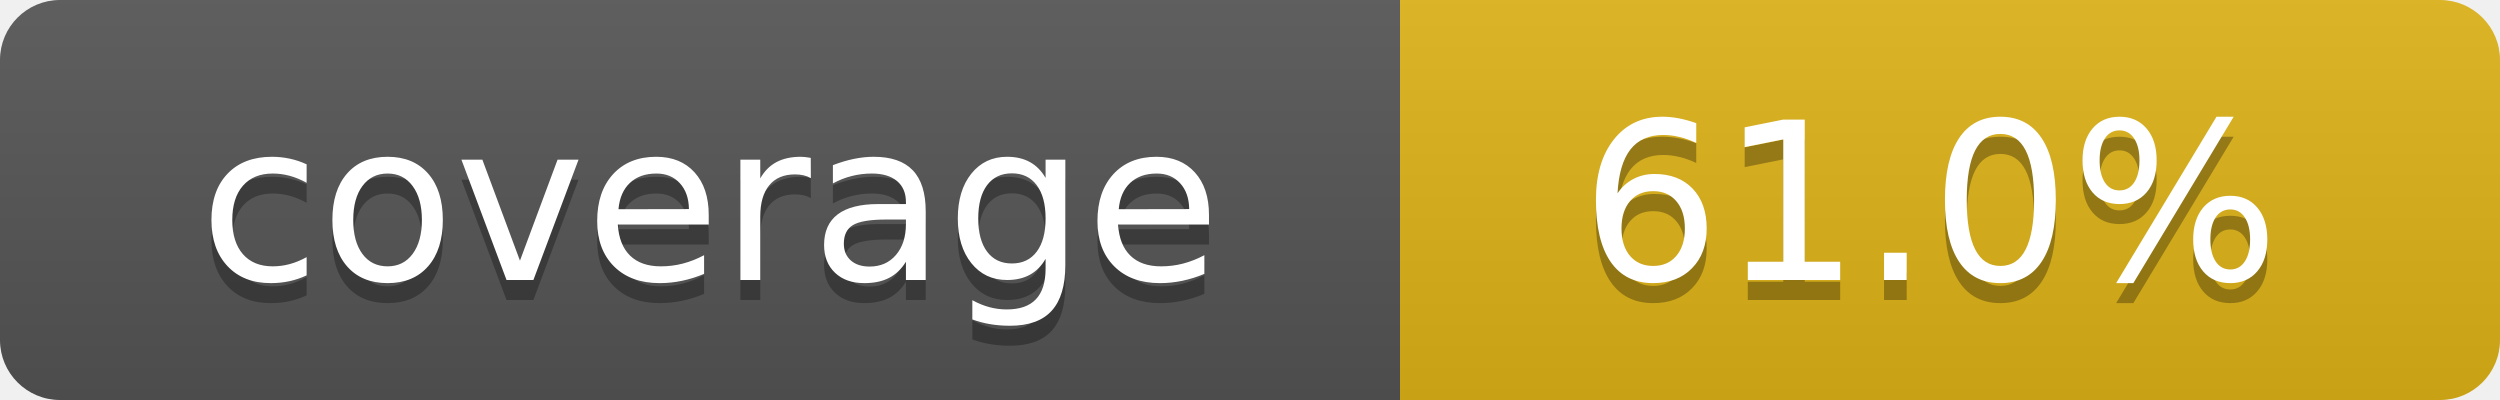
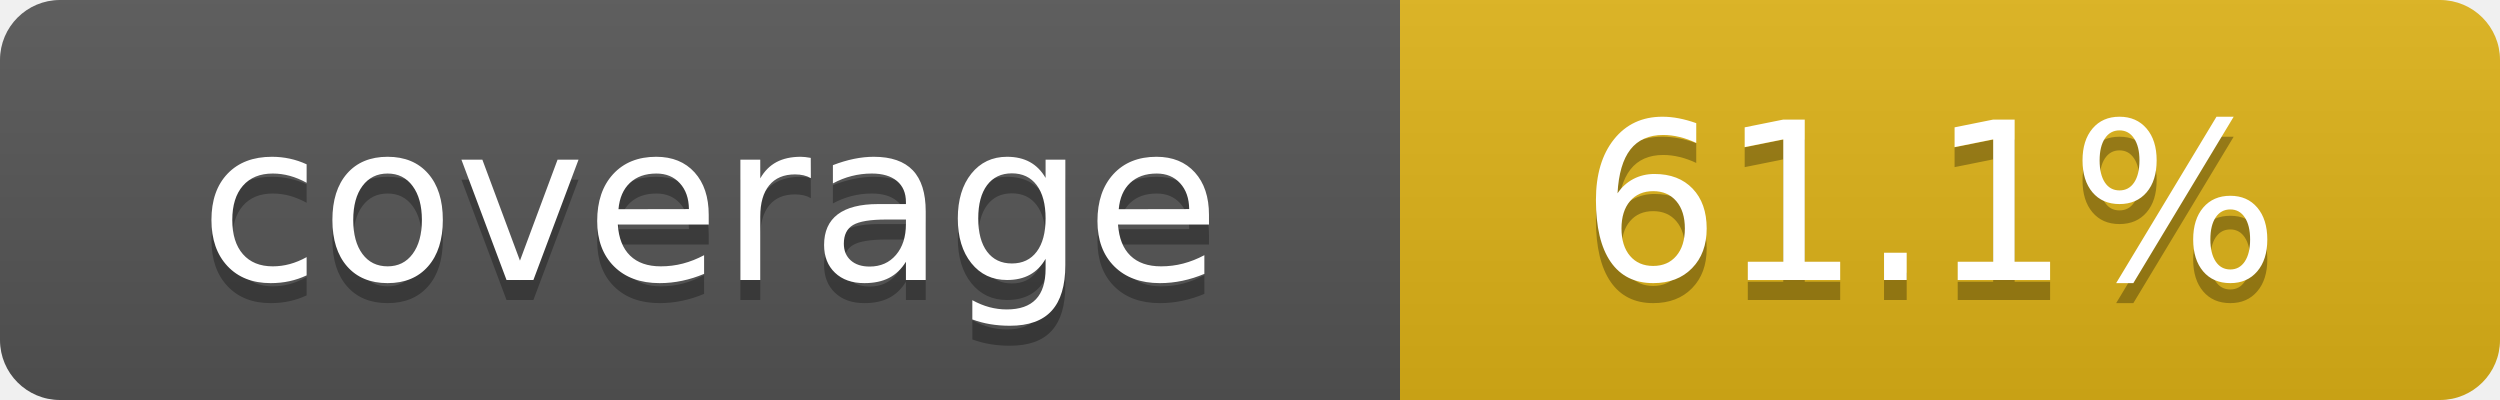
- <svg xmlns="http://www.w3.org/2000/svg" width="125" height="20" role="img" aria-label="coverage:61.0%">
+ <svg xmlns="http://www.w3.org/2000/svg" width="125" height="20" role="img" aria-label="coverage:61.1%">
  <linearGradient id="s" x2="0" y2="100%">
    <stop offset="0" stop-color="#bbb" stop-opacity=".1" />
    <stop offset="1" stop-opacity=".1" />
  </linearGradient>
  <mask id="m">
    <rect width="125" height="20" rx="3" fill="#fff" />
  </mask>
  <g mask="url(#m)">
    <rect width="70" height="20" fill="#555" />
    <rect x="70" width="55" height="20" fill="#dfb317" />
    <rect width="125" height="20" fill="url(#s)" />
  </g>
  <g fill="#fff" text-anchor="middle" font-family="Verdana,Geneva,DejaVu Sans,sans-serif" text-rendering="geometricPrecision" font-size="110">
    <text aria-hidden="true" x="355" y="150" fill="#010101" fill-opacity=".3" transform="scale(.1)" textLength="600">coverage</text>
    <text x="355" y="140" transform="scale(.1)" fill="#fff" textLength="600">coverage</text>
-     <text aria-hidden="true" x="965" y="150" fill="#010101" fill-opacity=".3" transform="scale(.1)" textLength="450">61.0%</text>
-     <text x="965" y="140" transform="scale(.1)" fill="#fff" textLength="450">61.0%</text>
+     <text aria-hidden="true" x="965" y="150" fill="#010101" fill-opacity=".3" transform="scale(.1)" textLength="450">61.1%</text>
+     <text x="965" y="140" transform="scale(.1)" fill="#fff" textLength="450">61.1%</text>
  </g>
</svg>
